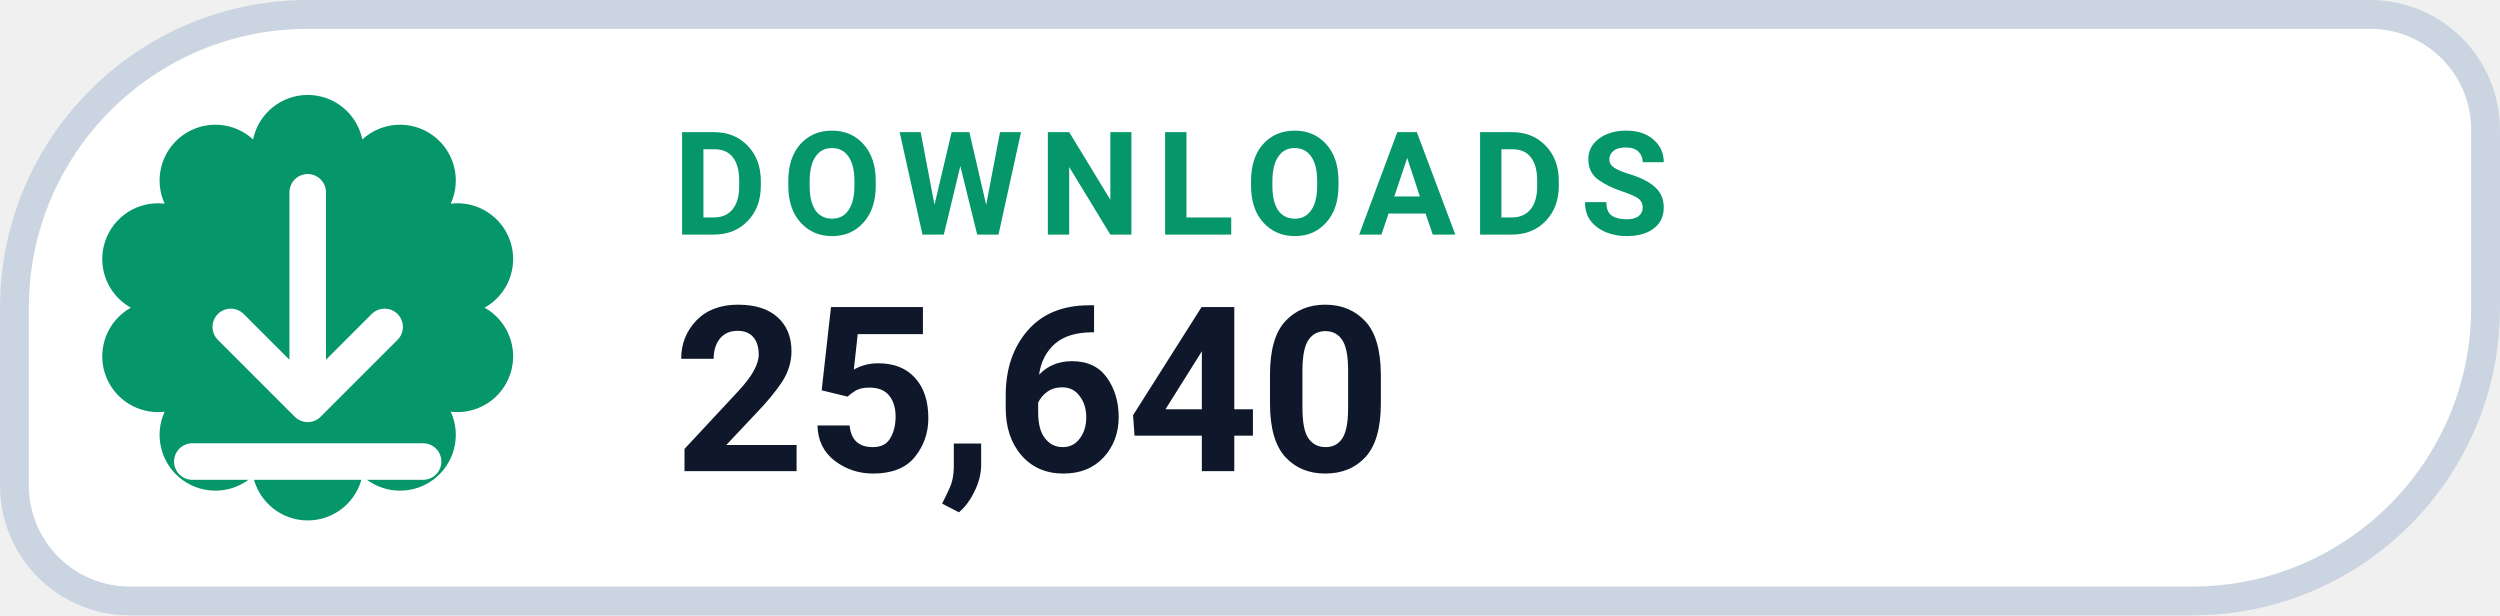
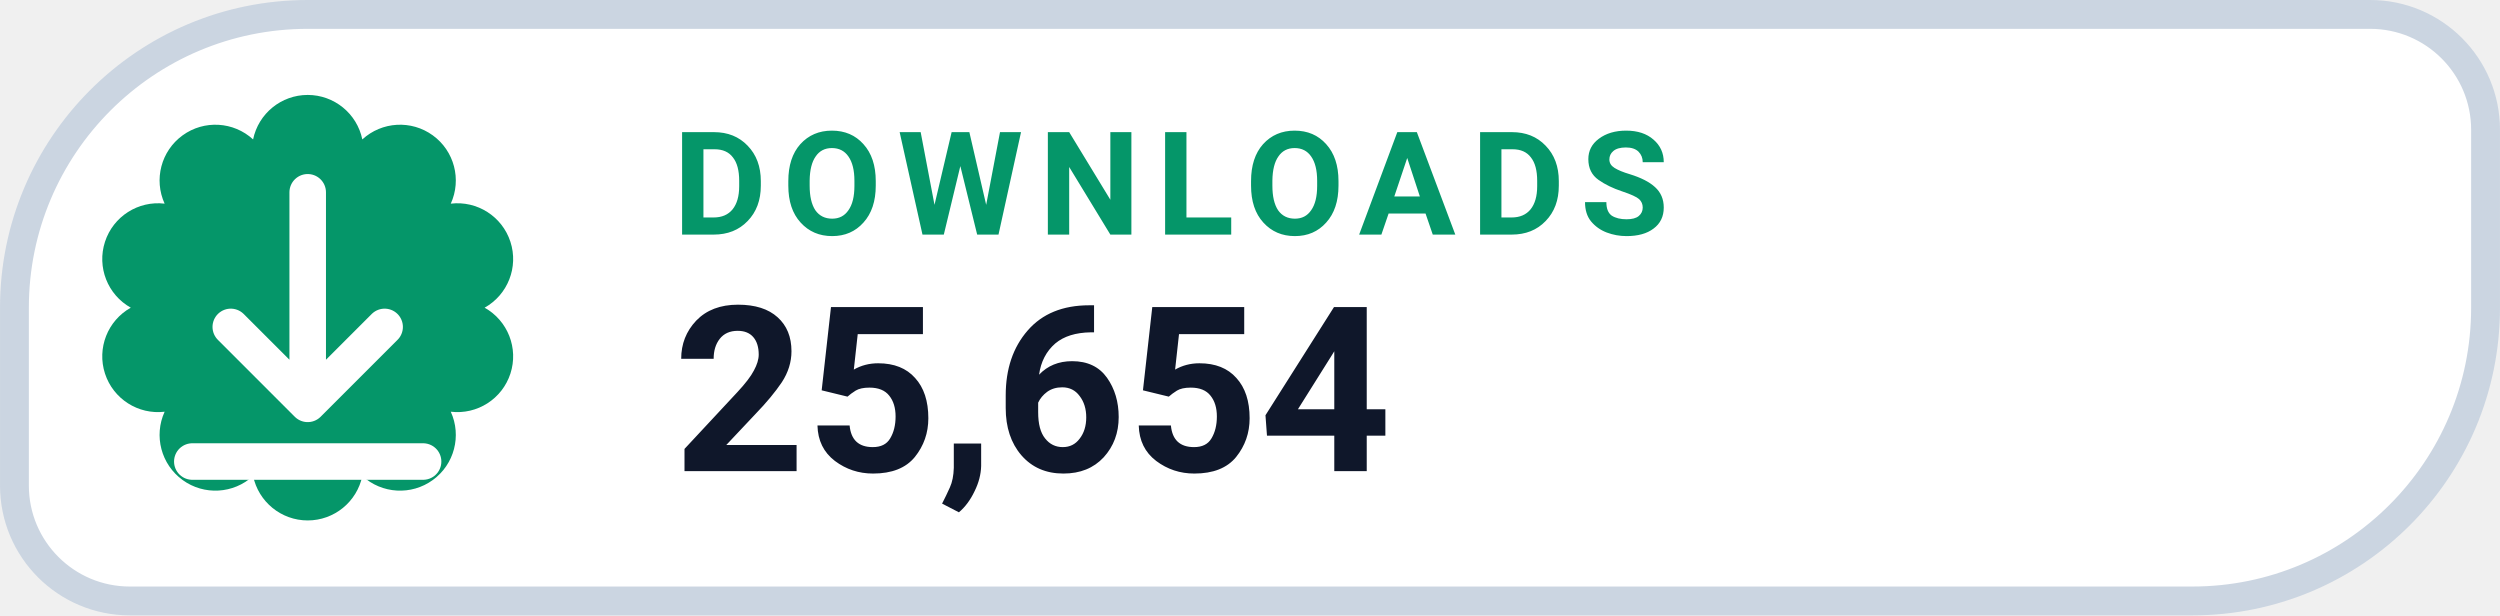
- <svg xmlns="http://www.w3.org/2000/svg" width="126" height="31.015" viewBox="0 0 130 32" role="img" aria-label="DOWNLOADS 25,640">
+ <svg xmlns="http://www.w3.org/2000/svg" width="126" height="31.015" viewBox="0 0 130 32" role="img" aria-label="DOWNLOADS 25,654">
  <path d="M 16.00 0.75 H 123.25 A 6.00 6.00 0 0 1 129.25 6.75 V 16.00 A 15.25 15.25 0 0 1 114.00 31.25 H 6.75 A 6.00 6.00 0 0 1 0.75 25.25 V 16.00 A 15.25 15.25 0 0 1 16.00 0.75 Z" fill="#FFFFFF" stroke="#CBD5E1" stroke-width="1.5" />
  <path d="M 13.16 7.25 A 2.90 2.90 0 0 1 18.84 7.25 A 2.90 2.90 0 0 1 23.44 10.59 A 2.90 2.90 0 0 1 25.20 16.00 A 2.90 2.90 0 0 1 23.44 21.41 A 2.90 2.90 0 0 1 18.84 24.75 A 2.90 2.90 0 0 1 13.16 24.75 A 2.90 2.90 0 0 1 8.56 21.41 A 2.90 2.90 0 0 1 6.80 16.00 A 2.90 2.90 0 0 1 8.56 10.59 A 2.90 2.90 0 0 1 13.16 7.25 Z" fill="#059669" />
  <g transform="translate(16 16)" style="color:#FFFFFF;">
    <path d="M0 -6 v11 m0 0 l4 -4 m-4 4 l-4 -4 M-6 8 h12" fill="none" stroke="currentColor" stroke-width="1.9" stroke-linecap="round" stroke-linejoin="round" />
  </g>
  <text x="35" y="12.2" fill="#059669" font-family="-apple-system,BlinkMacSystemFont,'Segoe UI',Roboto,Helvetica,Arial,sans-serif" font-size="7.5" font-weight="700" letter-spacing=".8">DOWNLOADS</text>
-   <text x="35" y="24.5" fill="#0F172A" font-family="-apple-system,BlinkMacSystemFont,'Segoe UI',Roboto,Helvetica,Arial,sans-serif" font-size="12" font-weight="750">25,640</text>
+   <text x="35" y="24.5" fill="#0F172A" font-family="-apple-system,BlinkMacSystemFont,'Segoe UI',Roboto,Helvetica,Arial,sans-serif" font-size="12" font-weight="750">25,654</text>
</svg>
